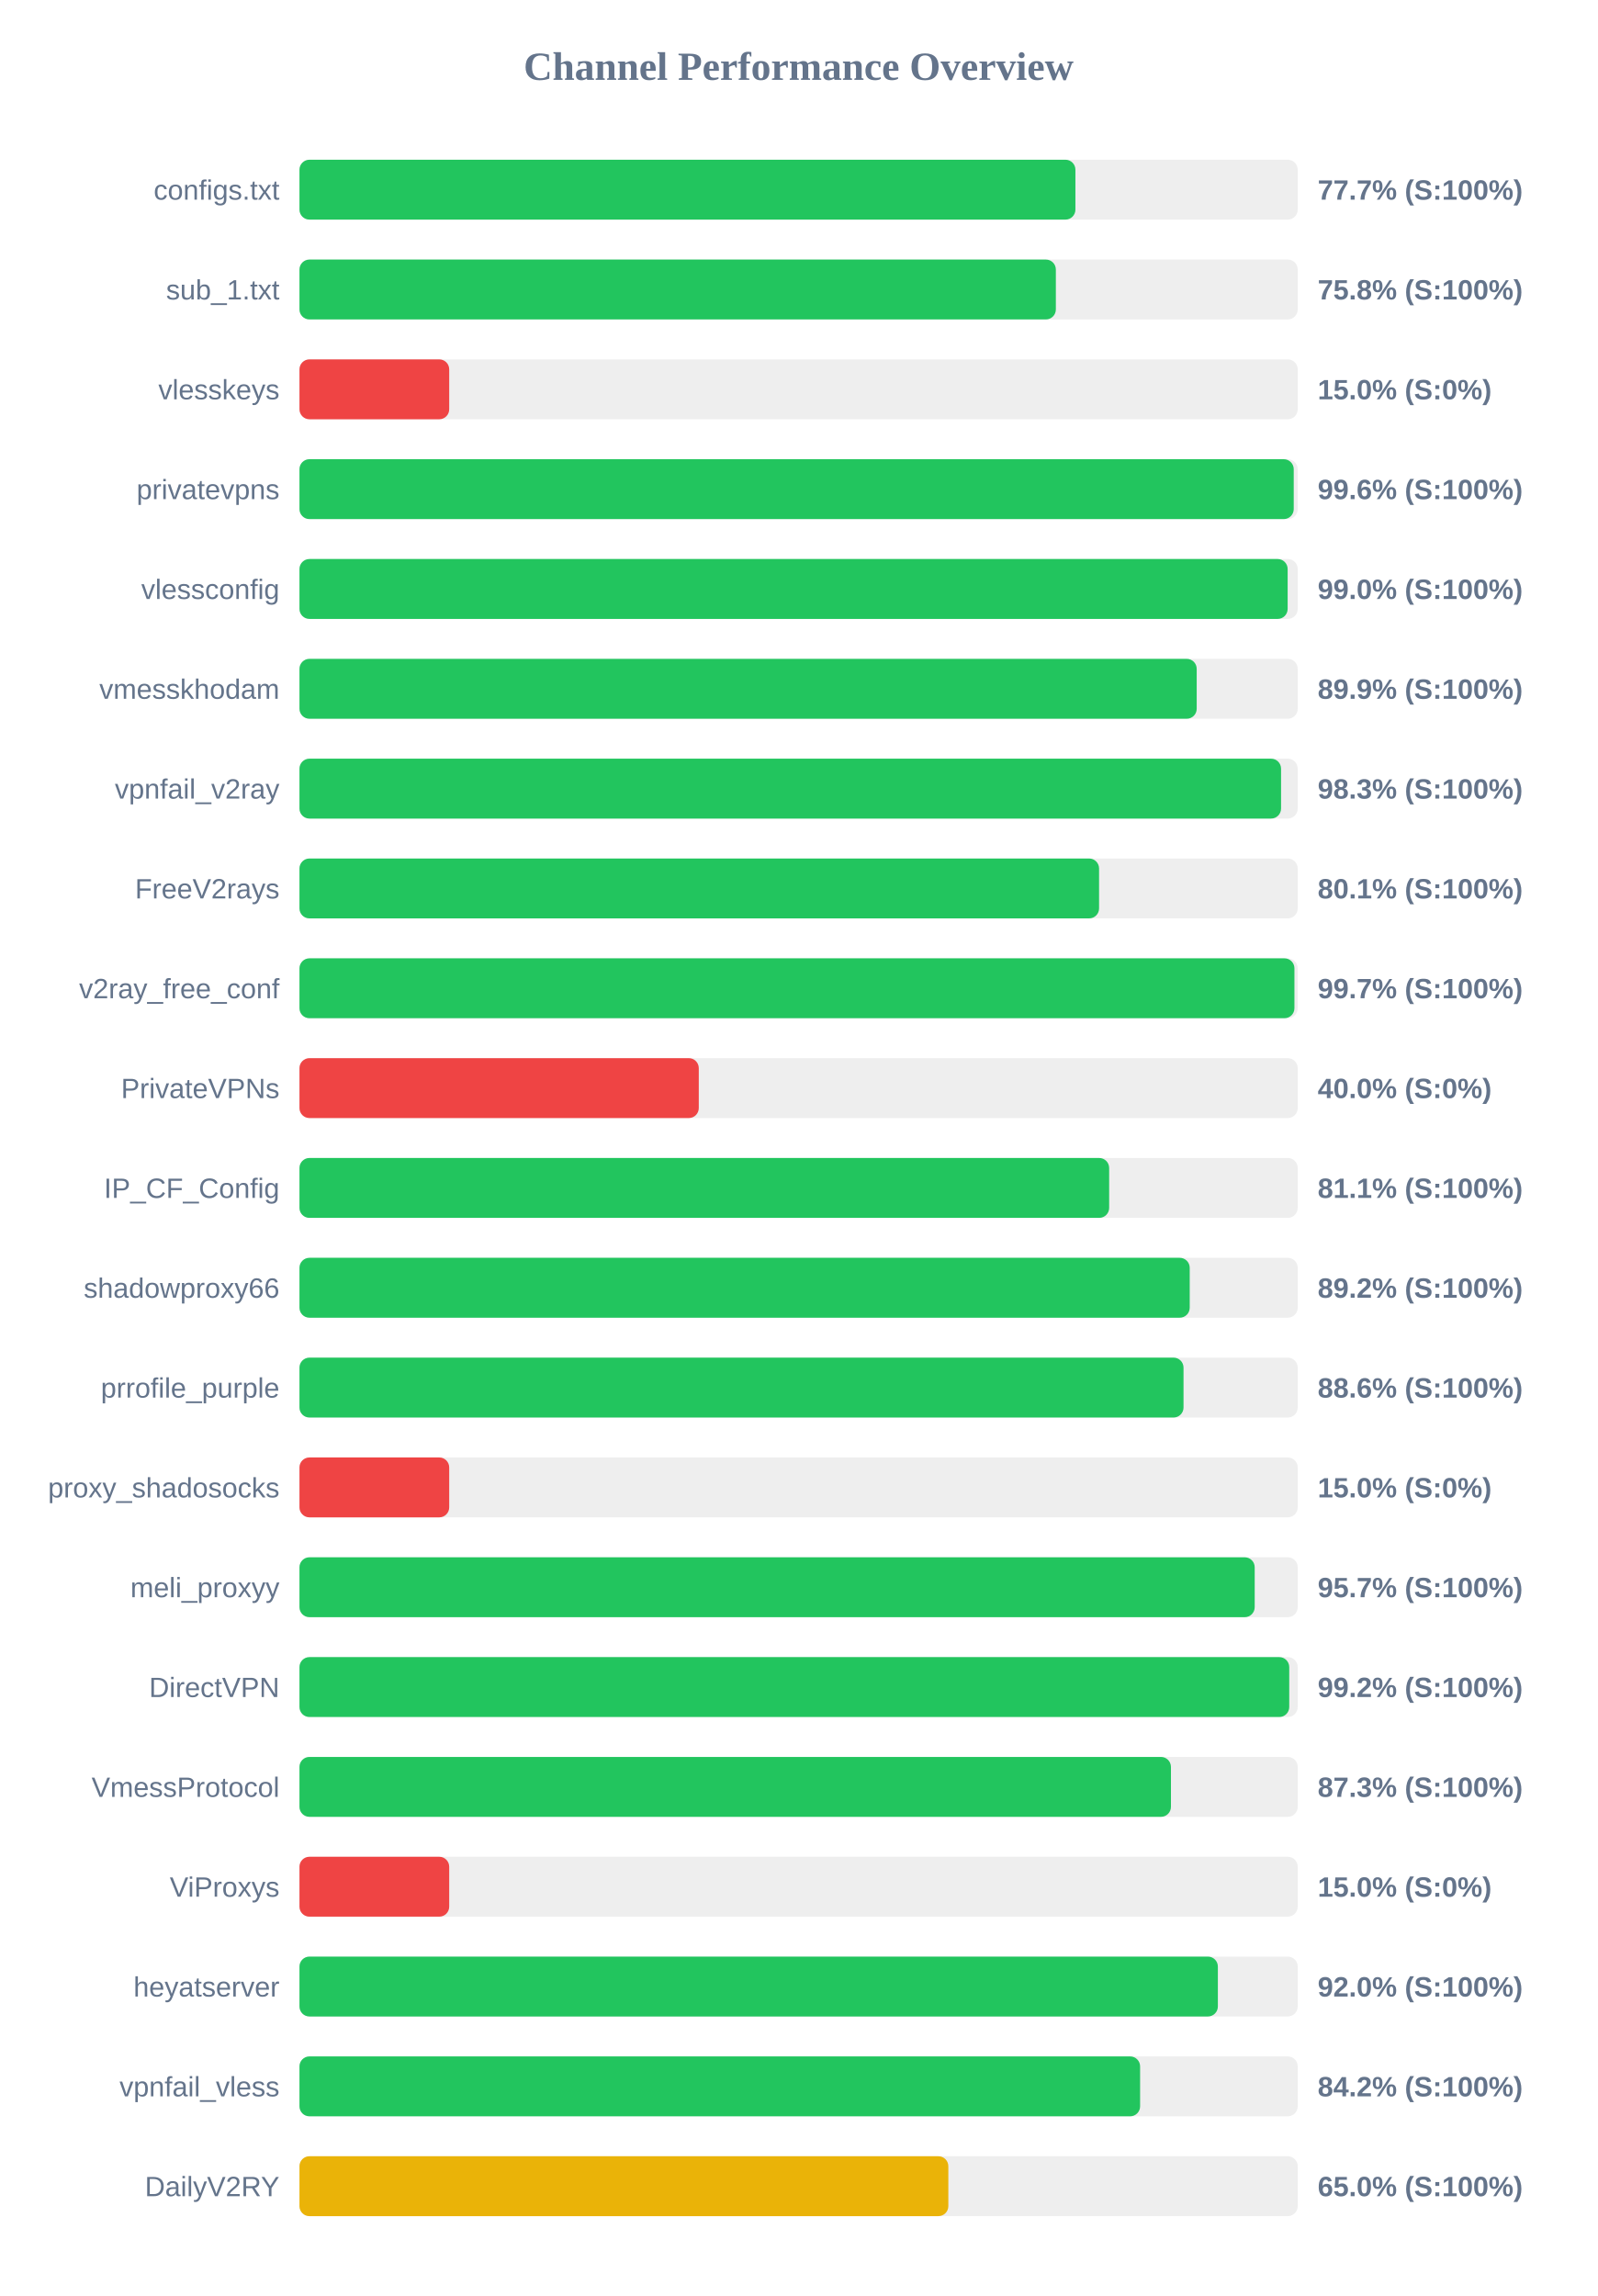
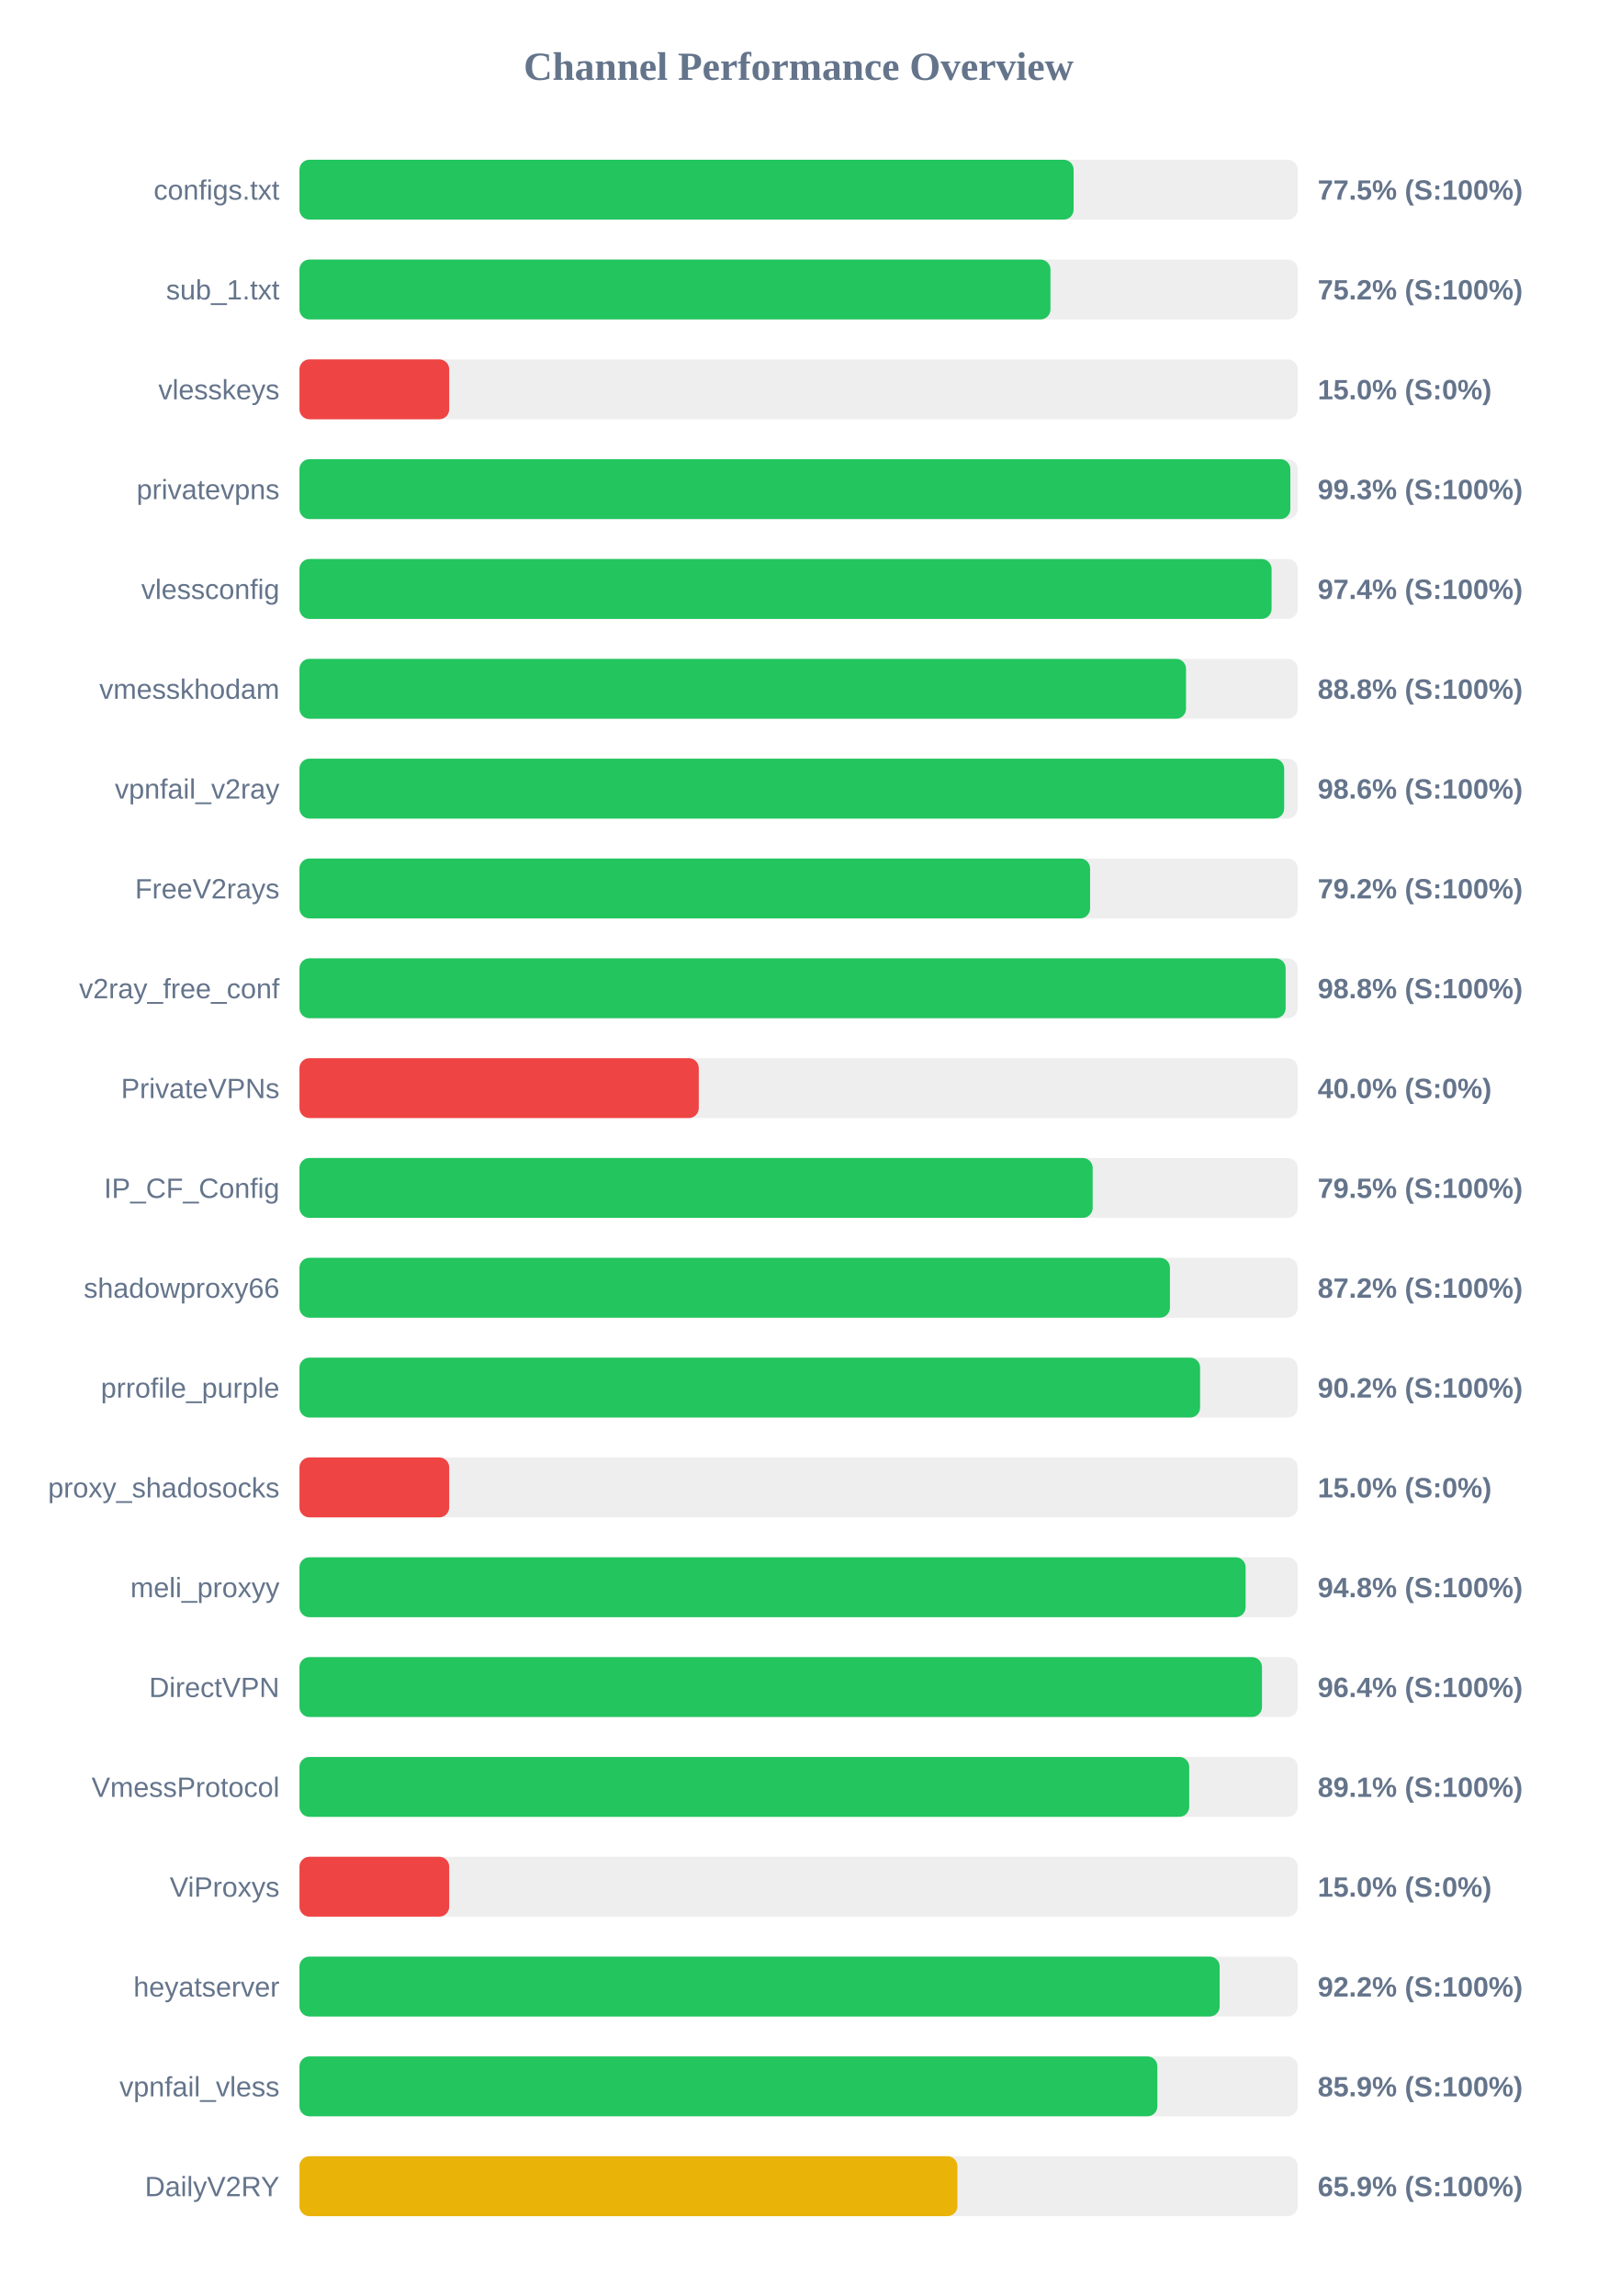
<svg xmlns="http://www.w3.org/2000/svg" width="800" height="1150" version="1.1">
  <style>
        .row { font: 14px Arial; fill: #64748b; }
        .score { font: bold 14px Arial; fill: #64748b; }
    </style>
  <text x="400" y="40" text-anchor="middle" font-size="20px" font-weight="bold" fill="#64748b">Channel Performance Overview</text>
  <rect x="150" y="80" width="500" height="30" fill="#eee" rx="5" />
-   <rect x="150" y="80" width="388.65" height="30" fill="#22c55e" rx="5" />
+   <rect x="150" y="80" width="387.75" height="30" fill="#22c55e" rx="5" />
  <text x="140" y="100" text-anchor="end" class="row">configs.txt</text>
-   <text x="660" y="100" text-anchor="start" class="score">77.7% (S:100%)</text>
+   <text x="660" y="100" text-anchor="start" class="score">77.5% (S:100%)</text>
  <rect x="150" y="130" width="500" height="30" fill="#eee" rx="5" />
-   <rect x="150" y="130" width="378.85" height="30" fill="#22c55e" rx="5" />
+   <rect x="150" y="130" width="376.15" height="30" fill="#22c55e" rx="5" />
  <text x="140" y="150" text-anchor="end" class="row">sub_1.txt</text>
-   <text x="660" y="150" text-anchor="start" class="score">75.8% (S:100%)</text>
+   <text x="660" y="150" text-anchor="start" class="score">75.2% (S:100%)</text>
  <rect x="150" y="180" width="500" height="30" fill="#eee" rx="5" />
  <rect x="150" y="180" width="75.0" height="30" fill="#ef4444" rx="5" />
  <text x="140" y="200" text-anchor="end" class="row">vlesskeys</text>
  <text x="660" y="200" text-anchor="start" class="score">15.0% (S:0%)</text>
  <rect x="150" y="230" width="500" height="30" fill="#eee" rx="5" />
-   <rect x="150" y="230" width="498.0" height="30" fill="#22c55e" rx="5" />
+   <rect x="150" y="230" width="496.3" height="30" fill="#22c55e" rx="5" />
  <text x="140" y="250" text-anchor="end" class="row">privatevpns</text>
-   <text x="660" y="250" text-anchor="start" class="score">99.6% (S:100%)</text>
+   <text x="660" y="250" text-anchor="start" class="score">99.3% (S:100%)</text>
  <rect x="150" y="280" width="500" height="30" fill="#eee" rx="5" />
-   <rect x="150" y="280" width="494.95" height="30" fill="#22c55e" rx="5" />
+   <rect x="150" y="280" width="486.9" height="30" fill="#22c55e" rx="5" />
  <text x="140" y="300" text-anchor="end" class="row">vlessconfig</text>
-   <text x="660" y="300" text-anchor="start" class="score">99.0% (S:100%)</text>
+   <text x="660" y="300" text-anchor="start" class="score">97.4% (S:100%)</text>
  <rect x="150" y="330" width="500" height="30" fill="#eee" rx="5" />
-   <rect x="150" y="330" width="449.4" height="30" fill="#22c55e" rx="5" />
+   <rect x="150" y="330" width="444.05" height="30" fill="#22c55e" rx="5" />
  <text x="140" y="350" text-anchor="end" class="row">vmesskhodam</text>
-   <text x="660" y="350" text-anchor="start" class="score">89.9% (S:100%)</text>
+   <text x="660" y="350" text-anchor="start" class="score">88.8% (S:100%)</text>
  <rect x="150" y="380" width="500" height="30" fill="#eee" rx="5" />
-   <rect x="150" y="380" width="491.65" height="30" fill="#22c55e" rx="5" />
+   <rect x="150" y="380" width="493.2" height="30" fill="#22c55e" rx="5" />
  <text x="140" y="400" text-anchor="end" class="row">vpnfail_v2ray</text>
-   <text x="660" y="400" text-anchor="start" class="score">98.3% (S:100%)</text>
+   <text x="660" y="400" text-anchor="start" class="score">98.6% (S:100%)</text>
  <rect x="150" y="430" width="500" height="30" fill="#eee" rx="5" />
-   <rect x="150" y="430" width="400.5" height="30" fill="#22c55e" rx="5" />
+   <rect x="150" y="430" width="396.0" height="30" fill="#22c55e" rx="5" />
  <text x="140" y="450" text-anchor="end" class="row">FreeV2rays</text>
-   <text x="660" y="450" text-anchor="start" class="score">80.1% (S:100%)</text>
+   <text x="660" y="450" text-anchor="start" class="score">79.2% (S:100%)</text>
  <rect x="150" y="480" width="500" height="30" fill="#eee" rx="5" />
-   <rect x="150" y="480" width="498.35" height="30" fill="#22c55e" rx="5" />
+   <rect x="150" y="480" width="493.95" height="30" fill="#22c55e" rx="5" />
  <text x="140" y="500" text-anchor="end" class="row">v2ray_free_conf</text>
-   <text x="660" y="500" text-anchor="start" class="score">99.7% (S:100%)</text>
+   <text x="660" y="500" text-anchor="start" class="score">98.8% (S:100%)</text>
  <rect x="150" y="530" width="500" height="30" fill="#eee" rx="5" />
  <rect x="150" y="530" width="200.0" height="30" fill="#ef4444" rx="5" />
  <text x="140" y="550" text-anchor="end" class="row">PrivateVPNs</text>
  <text x="660" y="550" text-anchor="start" class="score">40.0% (S:0%)</text>
  <rect x="150" y="580" width="500" height="30" fill="#eee" rx="5" />
-   <rect x="150" y="580" width="405.55" height="30" fill="#22c55e" rx="5" />
+   <rect x="150" y="580" width="397.3" height="30" fill="#22c55e" rx="5" />
  <text x="140" y="600" text-anchor="end" class="row">IP_CF_Config</text>
-   <text x="660" y="600" text-anchor="start" class="score">81.1% (S:100%)</text>
+   <text x="660" y="600" text-anchor="start" class="score">79.5% (S:100%)</text>
  <rect x="150" y="630" width="500" height="30" fill="#eee" rx="5" />
-   <rect x="150" y="630" width="445.9" height="30" fill="#22c55e" rx="5" />
+   <rect x="150" y="630" width="436.0" height="30" fill="#22c55e" rx="5" />
  <text x="140" y="650" text-anchor="end" class="row">shadowproxy66</text>
-   <text x="660" y="650" text-anchor="start" class="score">89.2% (S:100%)</text>
+   <text x="660" y="650" text-anchor="start" class="score">87.2% (S:100%)</text>
  <rect x="150" y="680" width="500" height="30" fill="#eee" rx="5" />
-   <rect x="150" y="680" width="442.8" height="30" fill="#22c55e" rx="5" />
+   <rect x="150" y="680" width="451.1" height="30" fill="#22c55e" rx="5" />
  <text x="140" y="700" text-anchor="end" class="row">prrofile_purple</text>
-   <text x="660" y="700" text-anchor="start" class="score">88.6% (S:100%)</text>
+   <text x="660" y="700" text-anchor="start" class="score">90.2% (S:100%)</text>
  <rect x="150" y="730" width="500" height="30" fill="#eee" rx="5" />
  <rect x="150" y="730" width="75.0" height="30" fill="#ef4444" rx="5" />
  <text x="140" y="750" text-anchor="end" class="row">proxy_shadosocks</text>
  <text x="660" y="750" text-anchor="start" class="score">15.0% (S:0%)</text>
  <rect x="150" y="780" width="500" height="30" fill="#eee" rx="5" />
-   <rect x="150" y="780" width="478.45" height="30" fill="#22c55e" rx="5" />
+   <rect x="150" y="780" width="473.9" height="30" fill="#22c55e" rx="5" />
  <text x="140" y="800" text-anchor="end" class="row">meli_proxyy</text>
-   <text x="660" y="800" text-anchor="start" class="score">95.7% (S:100%)</text>
+   <text x="660" y="800" text-anchor="start" class="score">94.8% (S:100%)</text>
  <rect x="150" y="830" width="500" height="30" fill="#eee" rx="5" />
-   <rect x="150" y="830" width="495.75" height="30" fill="#22c55e" rx="5" />
+   <rect x="150" y="830" width="482.1" height="30" fill="#22c55e" rx="5" />
  <text x="140" y="850" text-anchor="end" class="row">DirectVPN</text>
-   <text x="660" y="850" text-anchor="start" class="score">99.2% (S:100%)</text>
+   <text x="660" y="850" text-anchor="start" class="score">96.4% (S:100%)</text>
  <rect x="150" y="880" width="500" height="30" fill="#eee" rx="5" />
-   <rect x="150" y="880" width="436.5" height="30" fill="#22c55e" rx="5" />
+   <rect x="150" y="880" width="445.65" height="30" fill="#22c55e" rx="5" />
  <text x="140" y="900" text-anchor="end" class="row">VmessProtocol</text>
-   <text x="660" y="900" text-anchor="start" class="score">87.3% (S:100%)</text>
+   <text x="660" y="900" text-anchor="start" class="score">89.1% (S:100%)</text>
  <rect x="150" y="930" width="500" height="30" fill="#eee" rx="5" />
  <rect x="150" y="930" width="75.0" height="30" fill="#ef4444" rx="5" />
  <text x="140" y="950" text-anchor="end" class="row">ViProxys</text>
  <text x="660" y="950" text-anchor="start" class="score">15.0% (S:0%)</text>
  <rect x="150" y="980" width="500" height="30" fill="#eee" rx="5" />
-   <rect x="150" y="980" width="460.0" height="30" fill="#22c55e" rx="5" />
+   <rect x="150" y="980" width="460.9" height="30" fill="#22c55e" rx="5" />
  <text x="140" y="1000" text-anchor="end" class="row">heyatserver</text>
-   <text x="660" y="1000" text-anchor="start" class="score">92.0% (S:100%)</text>
+   <text x="660" y="1000" text-anchor="start" class="score">92.2% (S:100%)</text>
  <rect x="150" y="1030" width="500" height="30" fill="#eee" rx="5" />
-   <rect x="150" y="1030" width="421.05" height="30" fill="#22c55e" rx="5" />
+   <rect x="150" y="1030" width="429.7" height="30" fill="#22c55e" rx="5" />
  <text x="140" y="1050" text-anchor="end" class="row">vpnfail_vless</text>
-   <text x="660" y="1050" text-anchor="start" class="score">84.2% (S:100%)</text>
+   <text x="660" y="1050" text-anchor="start" class="score">85.9% (S:100%)</text>
  <rect x="150" y="1080" width="500" height="30" fill="#eee" rx="5" />
-   <rect x="150" y="1080" width="325.0" height="30" fill="#eab308" rx="5" />
+   <rect x="150" y="1080" width="329.55" height="30" fill="#eab308" rx="5" />
  <text x="140" y="1100" text-anchor="end" class="row">DailyV2RY</text>
-   <text x="660" y="1100" text-anchor="start" class="score">65.0% (S:100%)</text>
+   <text x="660" y="1100" text-anchor="start" class="score">65.9% (S:100%)</text>
</svg>
